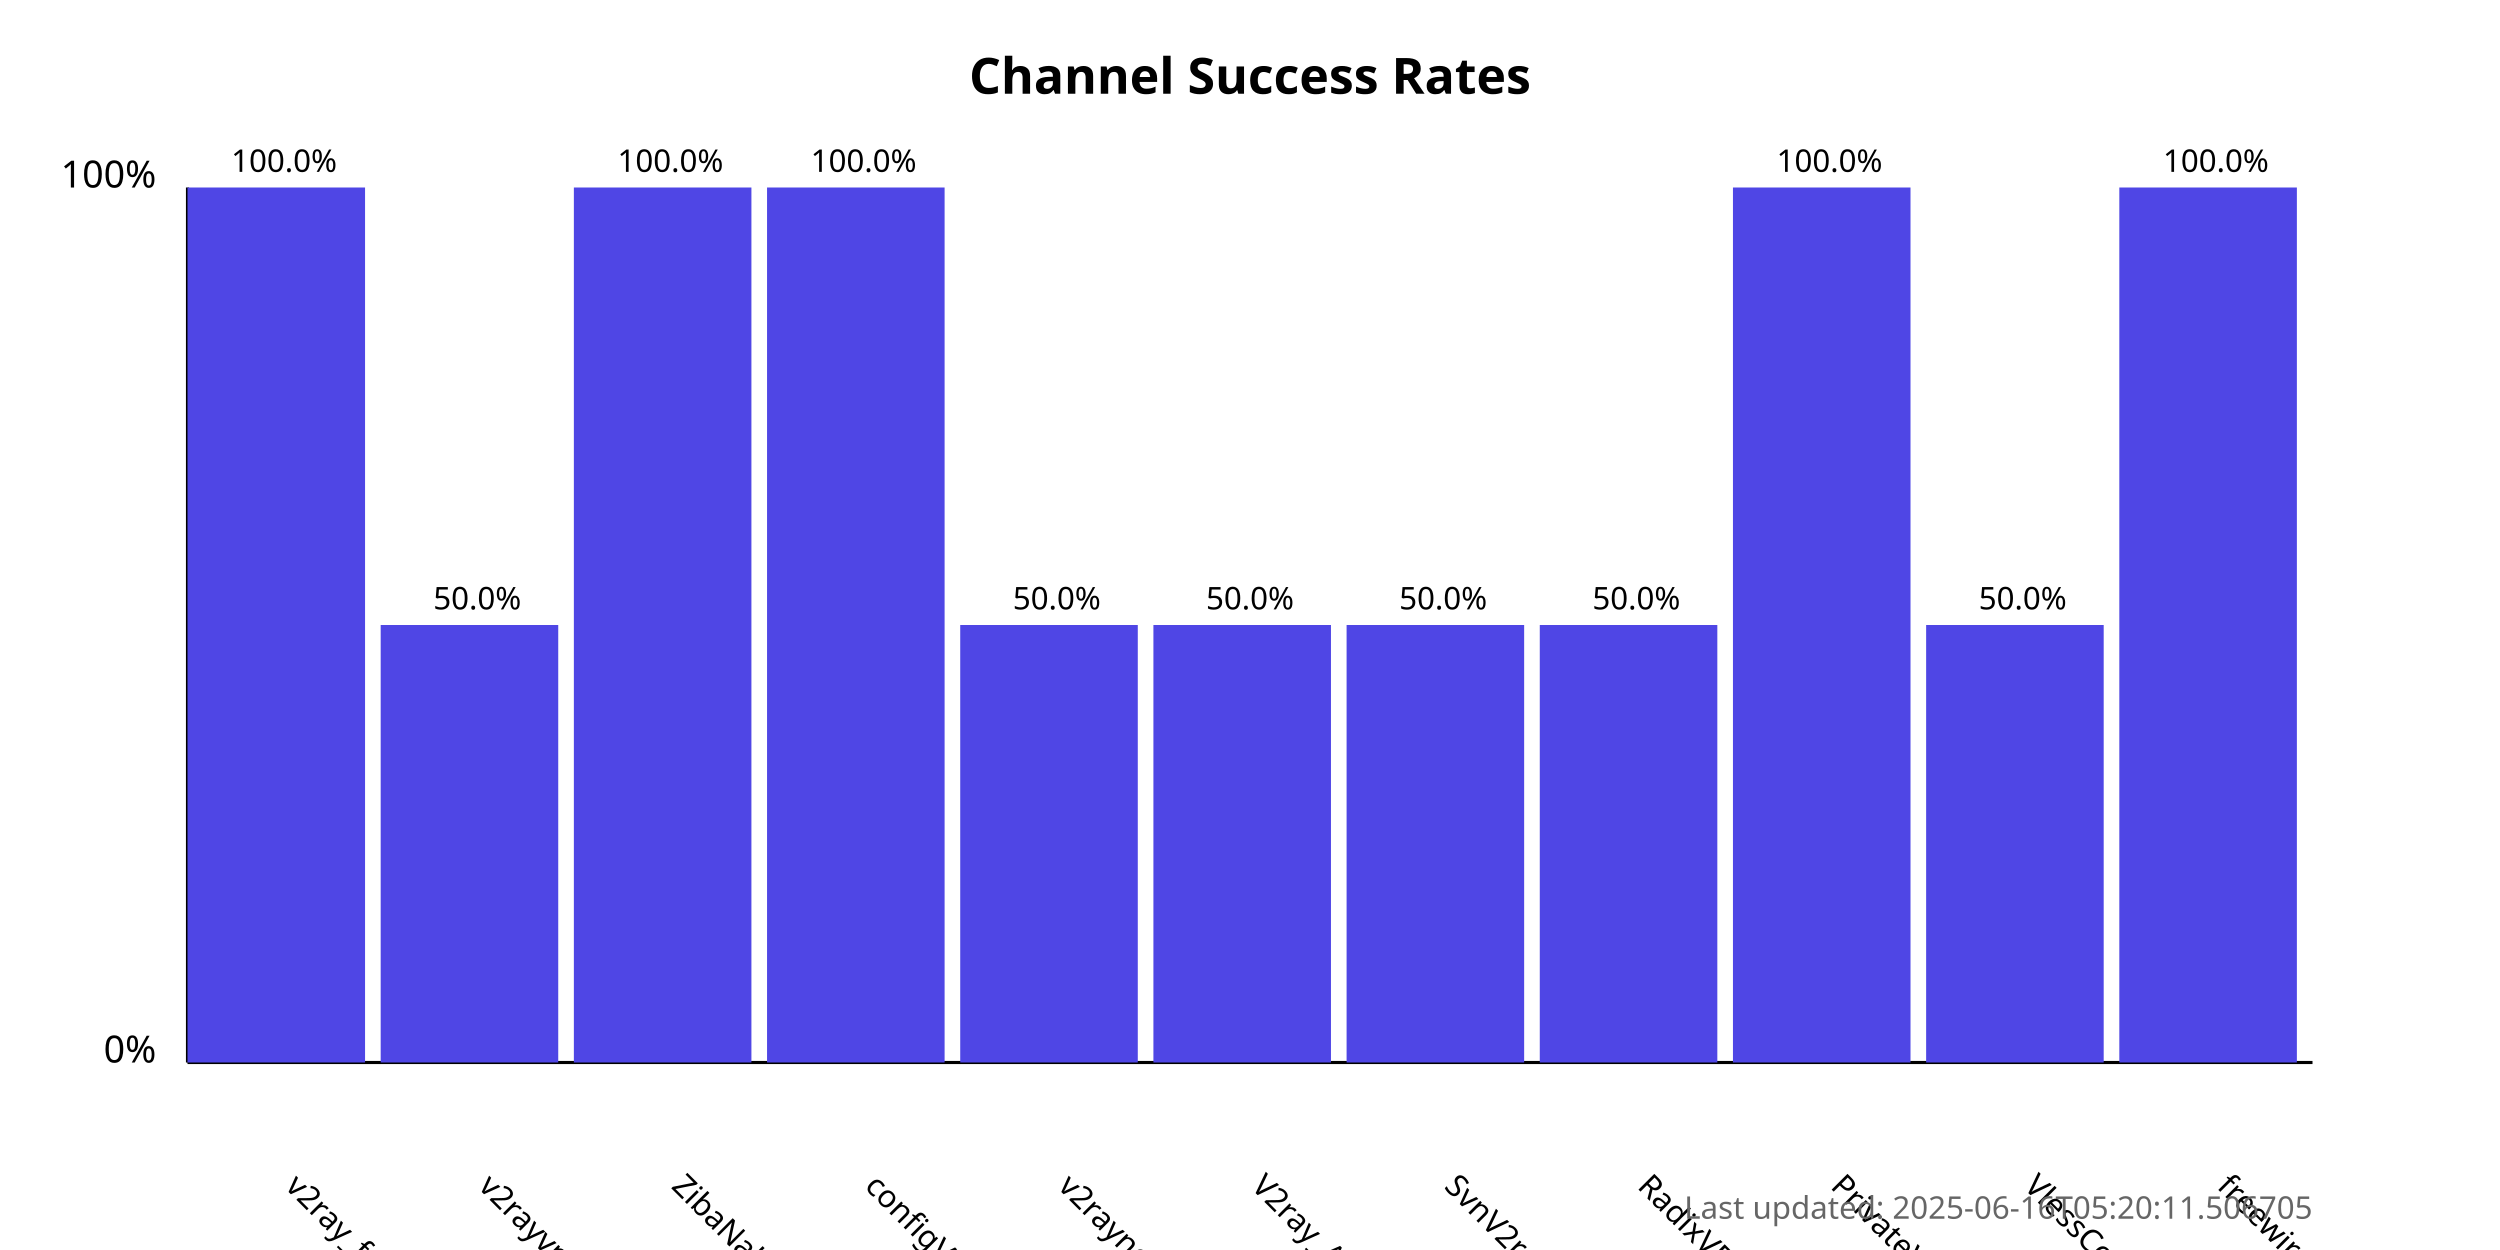
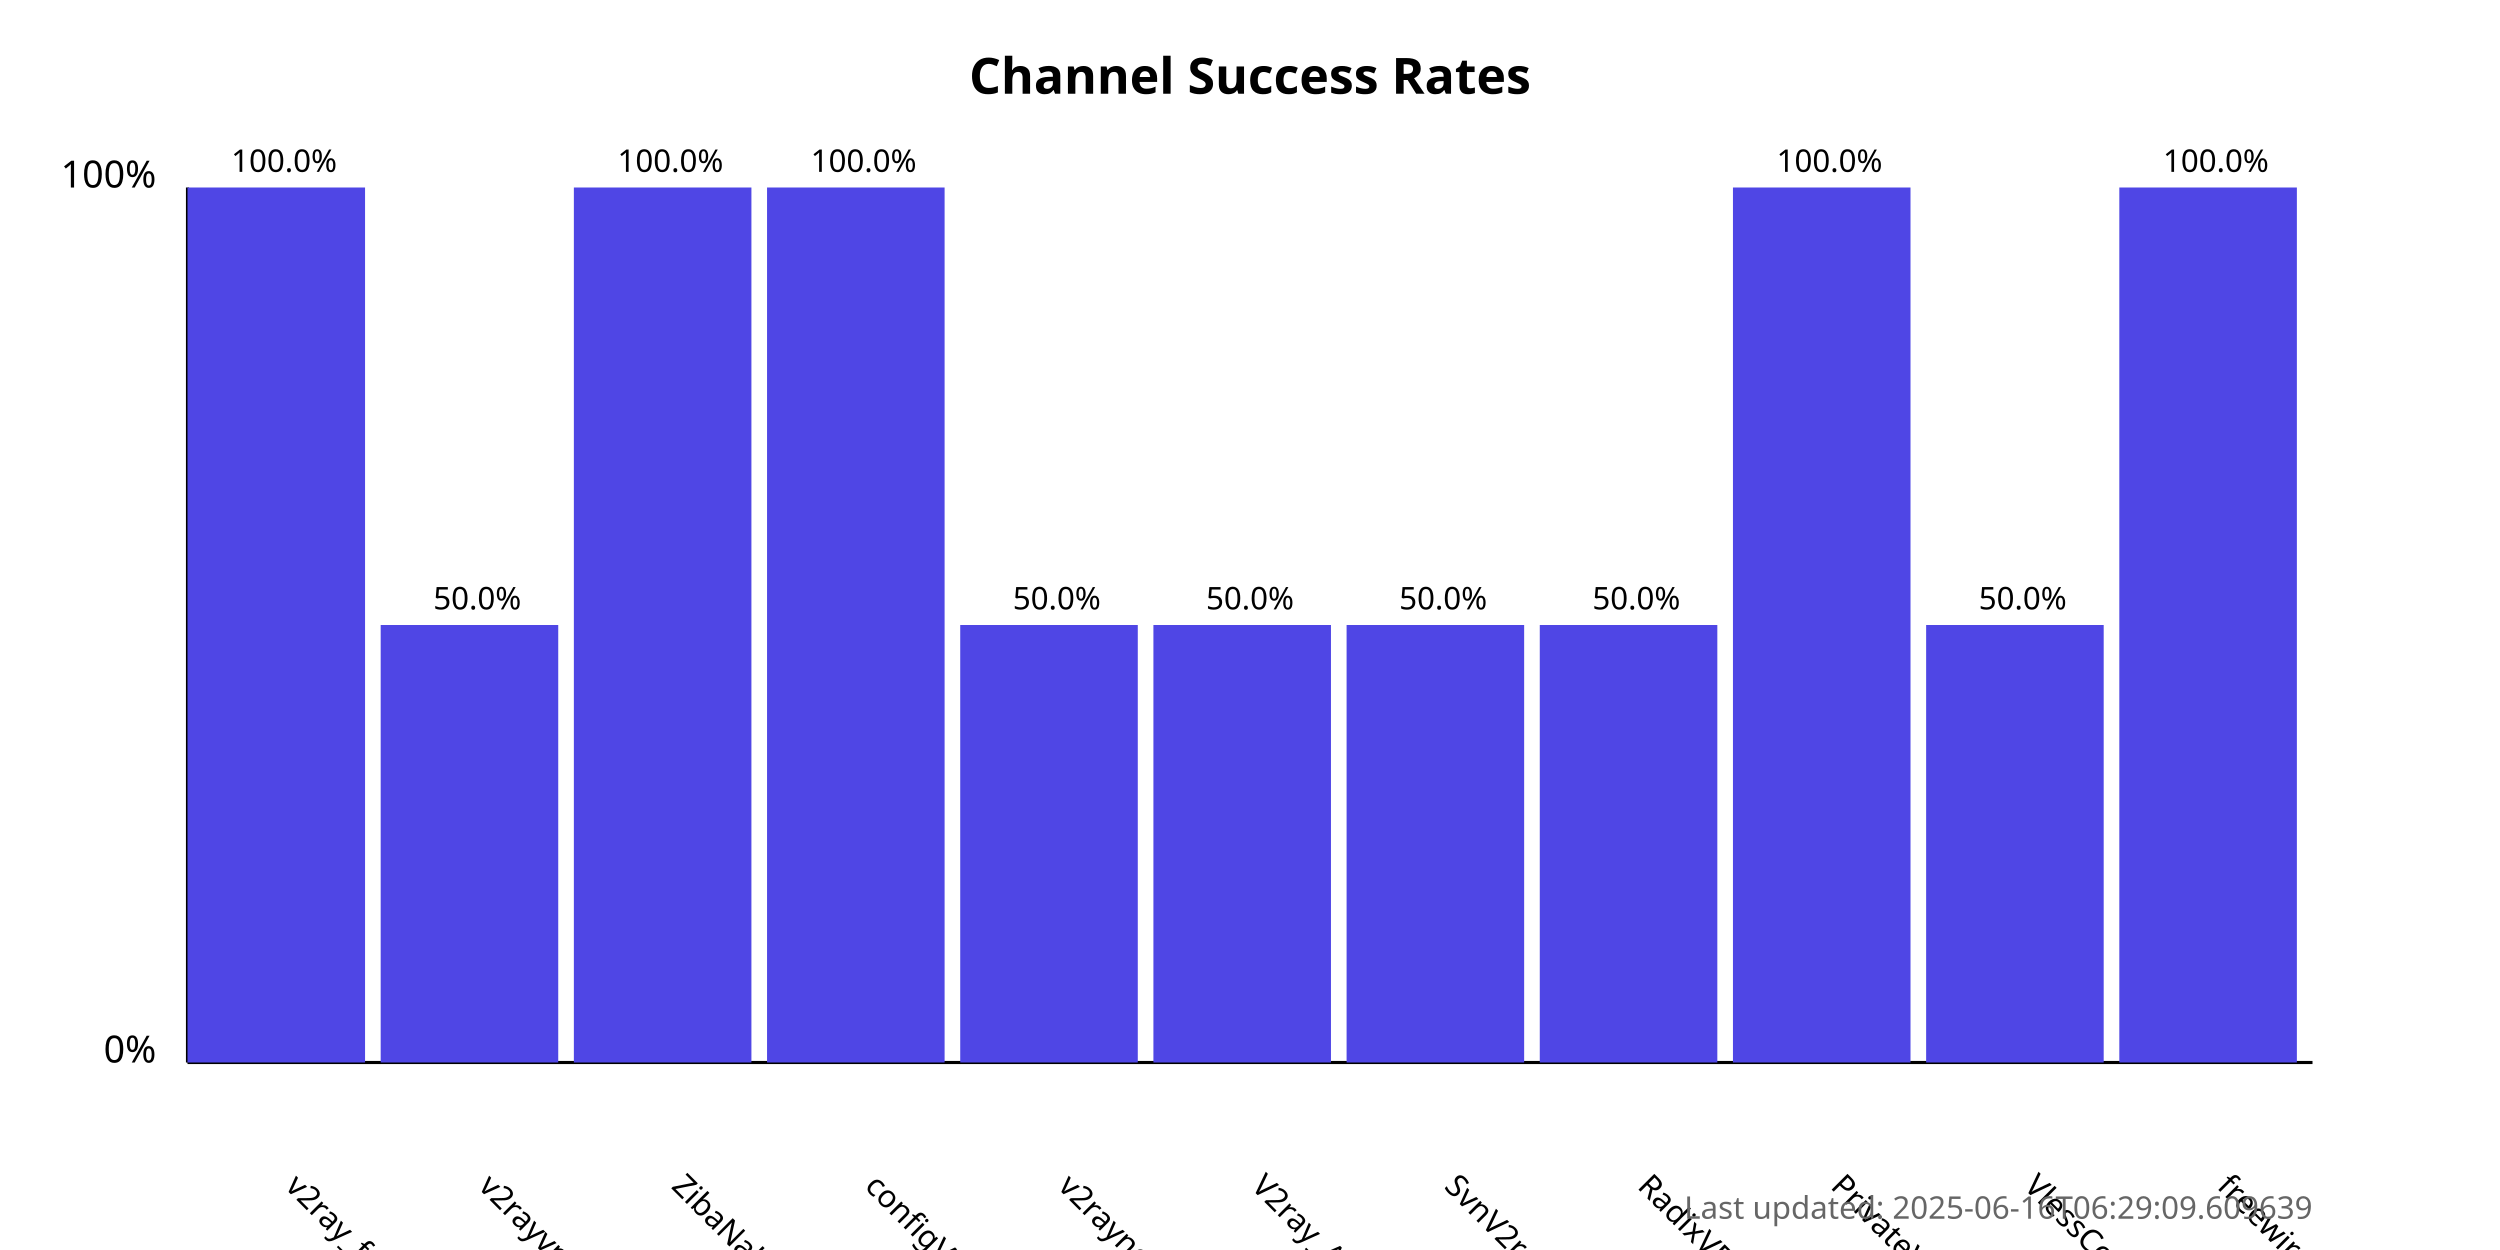
<svg xmlns="http://www.w3.org/2000/svg" width="800" height="400">
  <style>
            .chart-title { font: bold 16px sans-serif; }
            .axis-label { font: 12px sans-serif; }
            .tick-label { font: 10px sans-serif; }
            .bar { fill: #4f46e5; }
            .bar:hover { fill: #6366f1; }
            .timestamp { font: 10px sans-serif; fill: #666; }
        </style>
  <text x="400.0" y="30" text-anchor="middle" class="chart-title">
            Channel Success Rates
        </text>
  <line x1="60" y1="340" x2="60" y2="60" stroke="black" stroke-width="1" />
  <line x1="60" y1="340" x2="740" y2="340" stroke="black" stroke-width="1" />
  <text x="50" y="340" text-anchor="end" class="axis-label">0%</text>
  <text x="50" y="60" text-anchor="end" class="axis-label">100%</text>
  <g>
    <rect x="60" y="60.0" width="56.818" height="280.0" class="bar" />
    <text x="90.909" y="380" transform="rotate(45, 90.90909, 380)" text-anchor="start" class="tick-label">
                v2ray_free_conf
            </text>
    <text x="90.909" y="55.0" text-anchor="middle" class="tick-label">
                100.0%
            </text>
  </g>
  <g>
    <rect x="121.818" y="200.0" width="56.818" height="140.0" class="bar" />
    <text x="152.727" y="380" transform="rotate(45, 152.7273, 380)" text-anchor="start" class="tick-label">
                v2rayvpno
            </text>
    <text x="152.727" y="195.0" text-anchor="middle" class="tick-label">
                50.0%
            </text>
  </g>
  <g>
    <rect x="183.636" y="60.0" width="56.818" height="280.0" class="bar" />
    <text x="214.545" y="380" transform="rotate(45, 214.5455, 380)" text-anchor="start" class="tick-label">
                ZibaNabz
            </text>
    <text x="214.545" y="55.0" text-anchor="middle" class="tick-label">
                100.0%
            </text>
  </g>
  <g>
    <rect x="245.455" y="60.0" width="56.818" height="280.0" class="bar" />
    <text x="276.364" y="380" transform="rotate(45, 276.3636, 380)" text-anchor="start" class="tick-label">
                configV2rayForFree
            </text>
    <text x="276.364" y="55.0" text-anchor="middle" class="tick-label">
                100.0%
            </text>
  </g>
  <g>
    <rect x="307.273" y="200.0" width="56.818" height="140.0" class="bar" />
    <text x="338.182" y="380" transform="rotate(45, 338.1818, 380)" text-anchor="start" class="tick-label">
                v2rayngvpn
            </text>
    <text x="338.182" y="195.0" text-anchor="middle" class="tick-label">
                50.0%
            </text>
  </g>
  <g>
    <rect x="369.091" y="200.0" width="56.818" height="140.0" class="bar" />
    <text x="400.0" y="380" transform="rotate(45, 400.0, 380)" text-anchor="start" class="tick-label">
                V2ray_Alpha
            </text>
    <text x="400.0" y="195.0" text-anchor="middle" class="tick-label">
                50.0%
            </text>
  </g>
  <g>
    <rect x="430.909" y="200.0" width="56.818" height="140.0" class="bar" />
    <text x="461.818" y="380" transform="rotate(45, 461.8182, 380)" text-anchor="start" class="tick-label">
                SvnV2ray
            </text>
    <text x="461.818" y="195.0" text-anchor="middle" class="tick-label">
                50.0%
            </text>
  </g>
  <g>
    <rect x="492.727" y="200.0" width="56.818" height="140.0" class="bar" />
    <text x="523.636" y="380" transform="rotate(45, 523.6364, 380)" text-anchor="start" class="tick-label">
                RadixVPN
            </text>
    <text x="523.636" y="195.0" text-anchor="middle" class="tick-label">
                50.0%
            </text>
  </g>
  <g>
    <rect x="554.545" y="60.0" width="56.818" height="280.0" class="bar" />
    <text x="585.455" y="380" transform="rotate(45, 585.4545, 380)" text-anchor="start" class="tick-label">
                PrivateVPNs
            </text>
    <text x="585.455" y="55.0" text-anchor="middle" class="tick-label">
                100.0%
            </text>
  </g>
  <g>
    <rect x="616.364" y="200.0" width="56.818" height="140.0" class="bar" />
    <text x="647.273" y="380" transform="rotate(45, 647.2727, 380)" text-anchor="start" class="tick-label">
                VlessConfig
            </text>
    <text x="647.273" y="195.0" text-anchor="middle" class="tick-label">
                50.0%
            </text>
  </g>
  <g>
    <rect x="678.182" y="60.0" width="56.818" height="280.0" class="bar" />
    <text x="709.091" y="380" transform="rotate(45, 709.0909, 380)" text-anchor="start" class="tick-label">
                freewireguard
            </text>
    <text x="709.091" y="55.0" text-anchor="middle" class="tick-label">
                100.0%
            </text>
  </g>
  <text x="740" y="390" text-anchor="end" class="timestamp">
-             Last updated: 2025-06-16T05:20:11.506705
+             Last updated: 2025-06-16T06:29:09.609639
        </text>
</svg>
